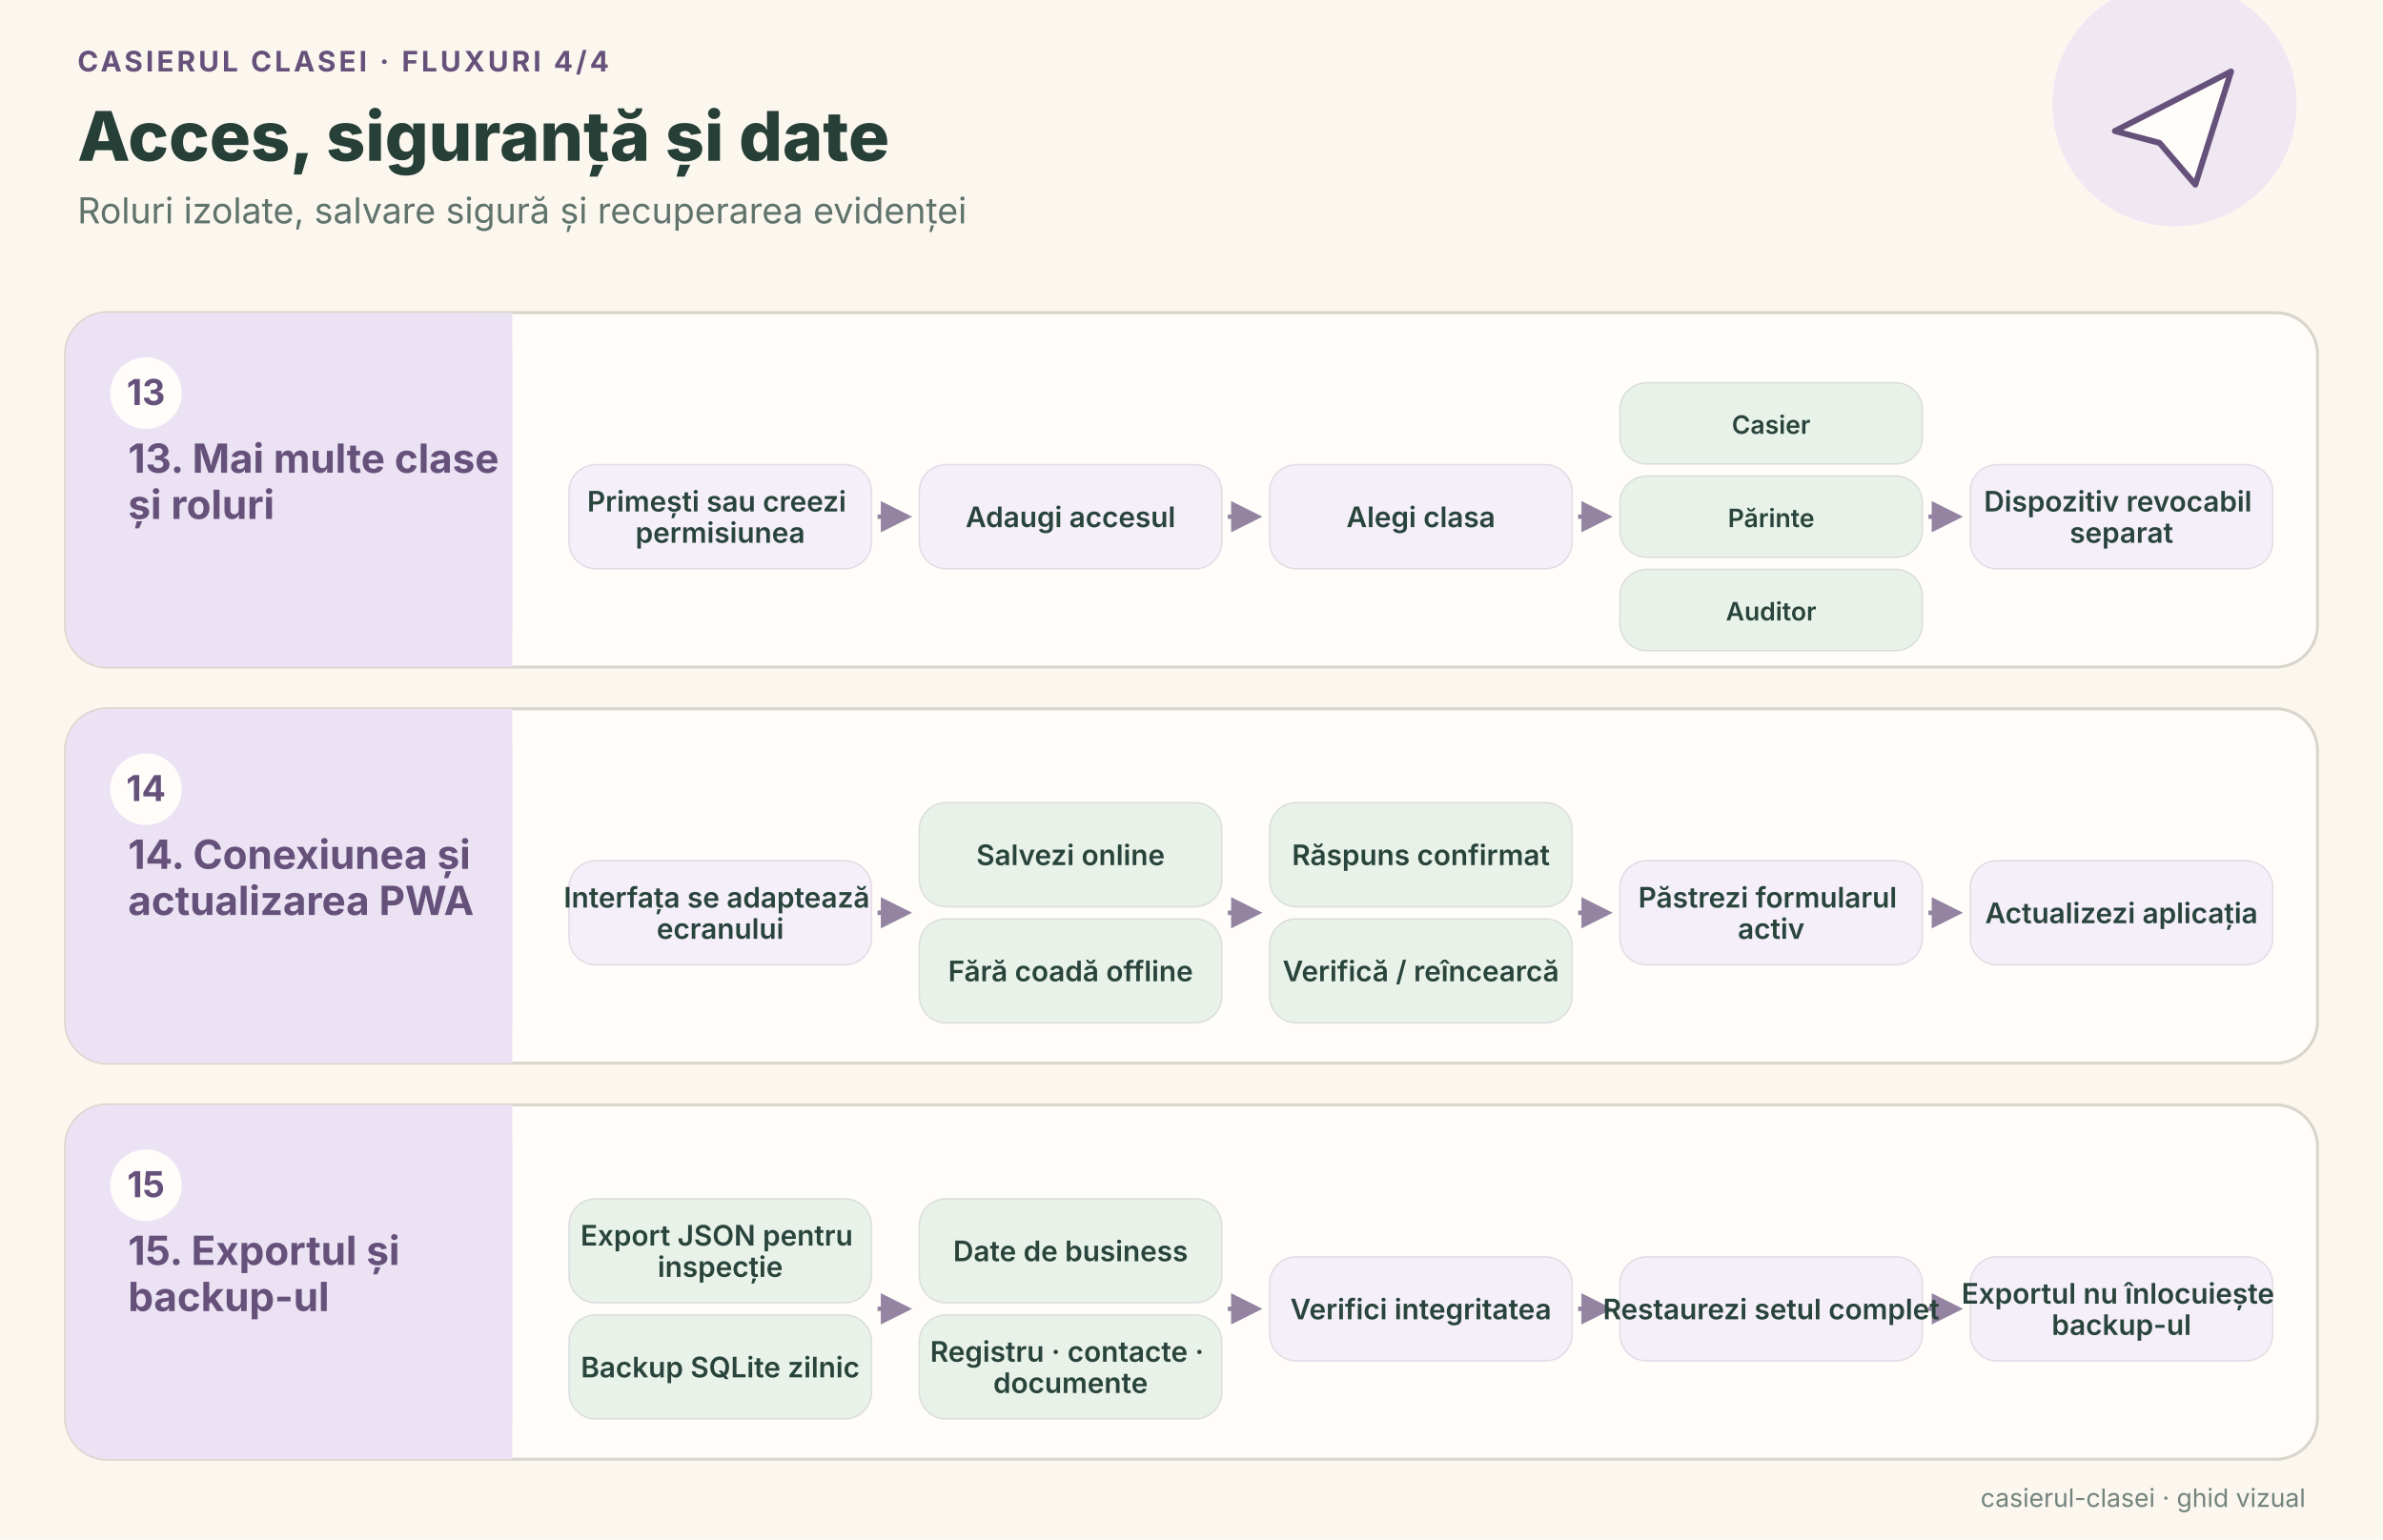
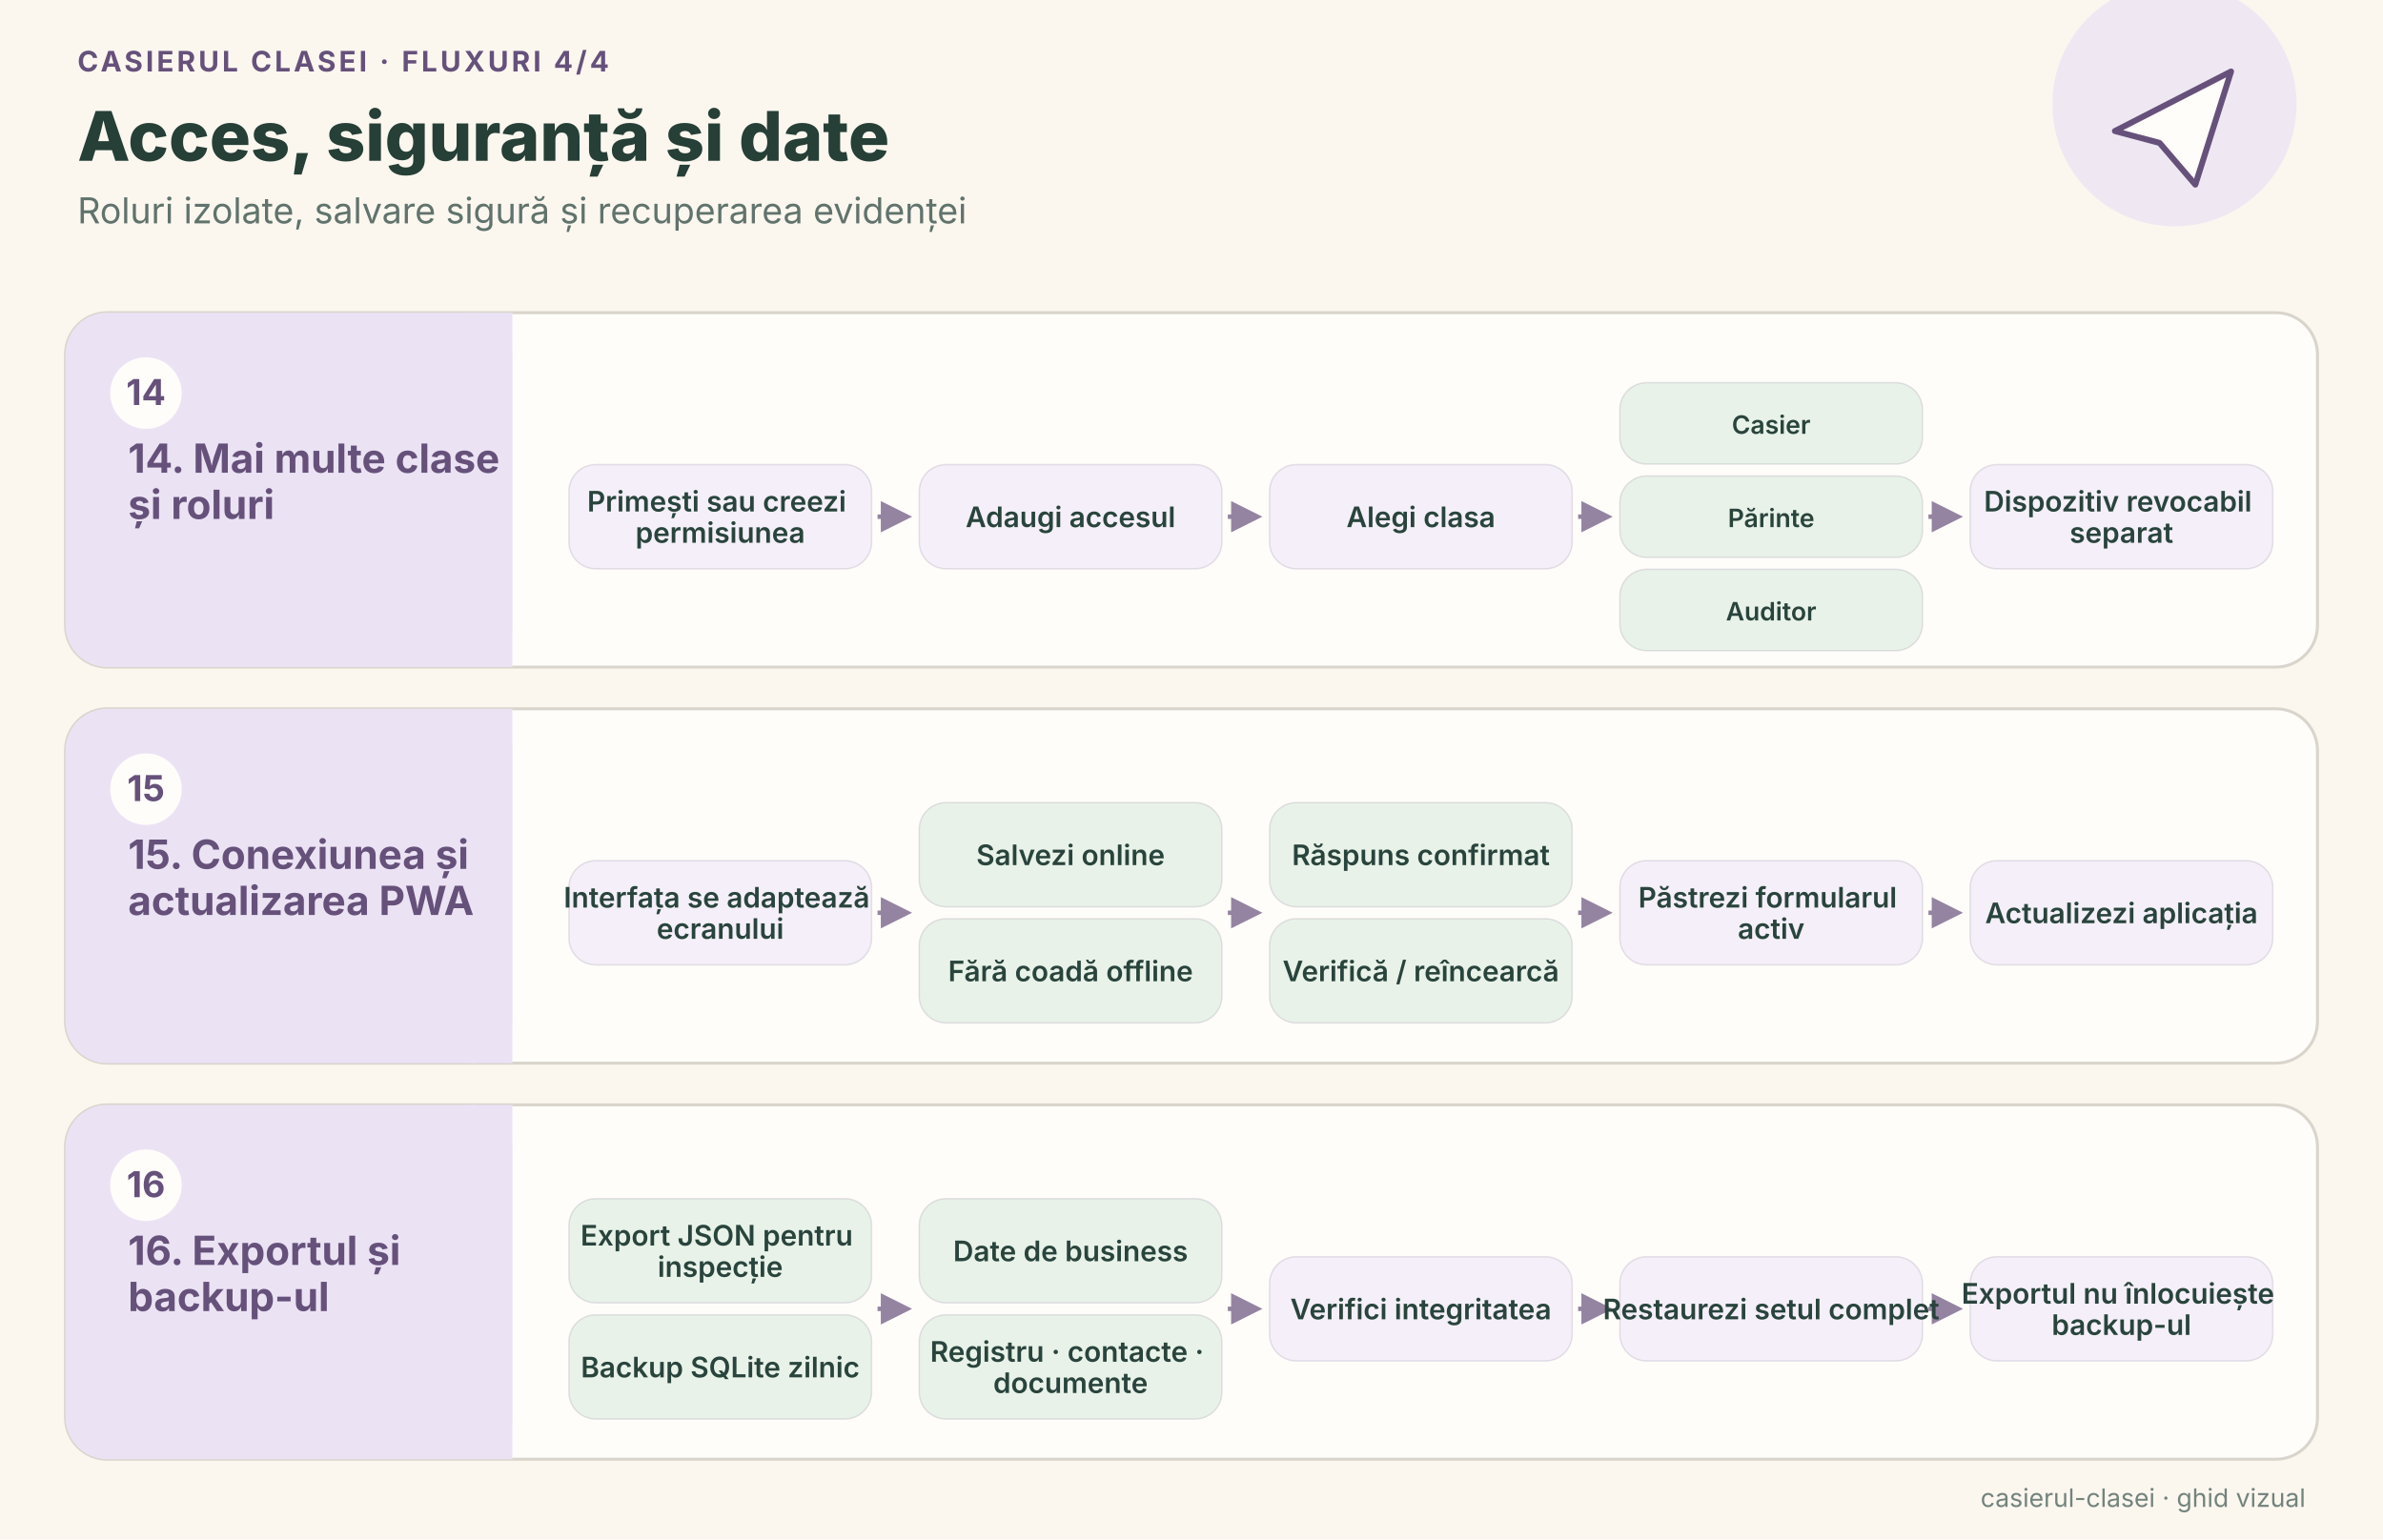
<svg xmlns="http://www.w3.org/2000/svg" width="1600" height="1034" viewBox="0 0 1600 1034" role="img" aria-labelledby="title desc">
  <defs>
    <marker id="arrow" viewBox="0 0 10 10" refX="8" refY="5" markerWidth="7" markerHeight="7" orient="auto-start-reverse">
      <path d="M 0 0 L 10 5 L 0 10 z" fill="#66517b" />
    </marker>
  </defs>
  <rect width="1600" height="1034" fill="#fbf7ef" />
  <circle cx="1460" cy="70" r="82" fill="#ebe3f4" opacity=".75" />
  <path d="M1420 88 L1498 48 L1474 124 L1450 96 Z" fill="#fffdfa" stroke="#66517b" stroke-width="4" stroke-linejoin="round" />
  <text x="52" y="48" font-family="system-ui, -apple-system, sans-serif" font-size="19" font-weight="700" letter-spacing="2" fill="#66517b">CASIERUL CLASEI · FLUXURI 4/4</text>
  <text x="52" y="108" font-family="system-ui, -apple-system, sans-serif" font-size="46" font-weight="760" fill="#263f37">Acces, siguranță și date</text>
  <text x="52" y="150" font-family="system-ui, -apple-system, sans-serif" font-size="24" fill="#60736c">Roluri izolate, salvare sigură și recuperarea evidenței</text>
  <g font-family="system-ui, -apple-system, BlinkMacSystemFont, 'Segoe UI', sans-serif">
    <g>
      <rect x="44" y="210" width="1512" height="238" rx="28" fill="#fffdfa" stroke="#d9d5cc" stroke-width="2" />
      <rect x="44" y="210" width="300" height="238" rx="28" fill="#ebe3f4" />
      <rect x="316" y="210" width="28" height="238" fill="#ebe3f4" />
      <circle cx="98" cy="264" r="24" fill="#fffdfa" />
-       <text x="98" y="272" text-anchor="middle" font-size="24" font-weight="700" fill="#66517b">13</text>
+       <text x="98" y="272" text-anchor="middle" font-size="24" font-weight="700" fill="#66517b">14</text>
      <text x="86" y="317.5" text-anchor="start" font-size="27" font-weight="700" fill="#66517b">
-         <tspan x="86" dy="0">13. Mai multe clase</tspan>
+         <tspan x="86" dy="0">14. Mai multe clase</tspan>
        <tspan x="86" dy="31">și roluri</tspan>
      </text>
      <path d="M 589.2 347 L 608.2 347" stroke="#66517b" stroke-width="3" fill="none" marker-end="url(#arrow)" opacity=".7" />
      <path d="M 824.4 347 L 843.4 347" stroke="#66517b" stroke-width="3" fill="none" marker-end="url(#arrow)" opacity=".7" />
      <path d="M 1059.6 347 L 1078.6 347" stroke="#66517b" stroke-width="3" fill="none" marker-end="url(#arrow)" opacity=".7" />
      <path d="M 1294.8 347 L 1313.8 347" stroke="#66517b" stroke-width="3" fill="none" marker-end="url(#arrow)" opacity=".7" />
      <rect x="382" y="312" width="203.2" height="70" rx="18" fill="#f4eff8" stroke="#66517b" stroke-opacity=".16" />
      <text x="483.6" y="343.5" text-anchor="middle" font-size="19" font-weight="600" fill="#29443c">
        <tspan x="483.6" dy="0">Primești sau creezi</tspan>
        <tspan x="483.6" dy="21">permisiunea</tspan>
      </text>
      <rect x="617.2" y="312" width="203.2" height="70" rx="18" fill="#f4eff8" stroke="#66517b" stroke-opacity=".16" />
      <text x="718.8" y="354" text-anchor="middle" font-size="19" font-weight="600" fill="#29443c">
        <tspan x="718.8" dy="0">Adaugi accesul</tspan>
      </text>
      <rect x="852.4" y="312" width="203.2" height="70" rx="18" fill="#f4eff8" stroke="#66517b" stroke-opacity=".16" />
      <text x="954" y="354" text-anchor="middle" font-size="19" font-weight="600" fill="#29443c">
        <tspan x="954" dy="0">Alegi clasa</tspan>
      </text>
      <rect x="1087.6" y="257" width="203.2" height="54.667" rx="18" fill="#e8f2e9" stroke="#66517b" stroke-opacity=".16" />
      <text x="1189.2" y="291.333" text-anchor="middle" font-size="17" font-weight="600" fill="#29443c">
        <tspan x="1189.2" dy="0">Casier</tspan>
      </text>
      <rect x="1087.6" y="319.667" width="203.2" height="54.667" rx="18" fill="#e8f2e9" stroke="#66517b" stroke-opacity=".16" />
      <text x="1189.2" y="354" text-anchor="middle" font-size="17" font-weight="600" fill="#29443c">
        <tspan x="1189.2" dy="0">Părinte</tspan>
      </text>
      <rect x="1087.6" y="382.333" width="203.2" height="54.667" rx="18" fill="#e8f2e9" stroke="#66517b" stroke-opacity=".16" />
      <text x="1189.2" y="416.667" text-anchor="middle" font-size="17" font-weight="600" fill="#29443c">
        <tspan x="1189.2" dy="0">Auditor</tspan>
      </text>
      <rect x="1322.8" y="312" width="203.2" height="70" rx="18" fill="#f4eff8" stroke="#66517b" stroke-opacity=".16" />
      <text x="1424.4" y="343.5" text-anchor="middle" font-size="19" font-weight="600" fill="#29443c">
        <tspan x="1424.4" dy="0">Dispozitiv revocabil</tspan>
        <tspan x="1424.4" dy="21">separat</tspan>
      </text>
    </g>
    <g>
      <rect x="44" y="476" width="1512" height="238" rx="28" fill="#fffdfa" stroke="#d9d5cc" stroke-width="2" />
      <rect x="44" y="476" width="300" height="238" rx="28" fill="#ebe3f4" />
      <rect x="316" y="476" width="28" height="238" fill="#ebe3f4" />
      <circle cx="98" cy="530" r="24" fill="#fffdfa" />
-       <text x="98" y="538" text-anchor="middle" font-size="24" font-weight="700" fill="#66517b">14</text>
+       <text x="98" y="538" text-anchor="middle" font-size="24" font-weight="700" fill="#66517b">15</text>
      <text x="86" y="583.5" text-anchor="start" font-size="27" font-weight="700" fill="#66517b">
-         <tspan x="86" dy="0">14. Conexiunea și</tspan>
+         <tspan x="86" dy="0">15. Conexiunea și</tspan>
        <tspan x="86" dy="31">actualizarea PWA</tspan>
      </text>
      <path d="M 589.2 613 L 608.2 613" stroke="#66517b" stroke-width="3" fill="none" marker-end="url(#arrow)" opacity=".7" />
      <path d="M 824.4 613 L 843.4 613" stroke="#66517b" stroke-width="3" fill="none" marker-end="url(#arrow)" opacity=".7" />
      <path d="M 1059.6 613 L 1078.6 613" stroke="#66517b" stroke-width="3" fill="none" marker-end="url(#arrow)" opacity=".7" />
      <path d="M 1294.8 613 L 1313.8 613" stroke="#66517b" stroke-width="3" fill="none" marker-end="url(#arrow)" opacity=".7" />
      <rect x="382" y="578" width="203.2" height="70" rx="18" fill="#f4eff8" stroke="#66517b" stroke-opacity=".16" />
      <text x="483.6" y="609.5" text-anchor="middle" font-size="19" font-weight="600" fill="#29443c">
        <tspan x="483.6" dy="0">Interfața se adaptează</tspan>
        <tspan x="483.6" dy="21">ecranului</tspan>
      </text>
      <rect x="617.2" y="539" width="203.2" height="70" rx="18" fill="#e8f2e9" stroke="#66517b" stroke-opacity=".16" />
      <text x="718.8" y="581" text-anchor="middle" font-size="19" font-weight="600" fill="#29443c">
        <tspan x="718.8" dy="0">Salvezi online</tspan>
      </text>
      <rect x="617.2" y="617" width="203.2" height="70" rx="18" fill="#e8f2e9" stroke="#66517b" stroke-opacity=".16" />
      <text x="718.8" y="659" text-anchor="middle" font-size="19" font-weight="600" fill="#29443c">
        <tspan x="718.8" dy="0">Fără coadă offline</tspan>
      </text>
      <rect x="852.4" y="539" width="203.2" height="70" rx="18" fill="#e8f2e9" stroke="#66517b" stroke-opacity=".16" />
      <text x="954" y="581" text-anchor="middle" font-size="19" font-weight="600" fill="#29443c">
        <tspan x="954" dy="0">Răspuns confirmat</tspan>
      </text>
      <rect x="852.4" y="617" width="203.2" height="70" rx="18" fill="#e8f2e9" stroke="#66517b" stroke-opacity=".16" />
      <text x="954" y="659" text-anchor="middle" font-size="19" font-weight="600" fill="#29443c">
        <tspan x="954" dy="0">Verifică / reîncearcă</tspan>
      </text>
      <rect x="1087.6" y="578" width="203.2" height="70" rx="18" fill="#f4eff8" stroke="#66517b" stroke-opacity=".16" />
      <text x="1189.2" y="609.5" text-anchor="middle" font-size="19" font-weight="600" fill="#29443c">
        <tspan x="1189.2" dy="0">Păstrezi formularul</tspan>
        <tspan x="1189.2" dy="21">activ</tspan>
      </text>
      <rect x="1322.8" y="578" width="203.2" height="70" rx="18" fill="#f4eff8" stroke="#66517b" stroke-opacity=".16" />
      <text x="1424.4" y="620" text-anchor="middle" font-size="19" font-weight="600" fill="#29443c">
        <tspan x="1424.4" dy="0">Actualizezi aplicația</tspan>
      </text>
    </g>
    <g>
      <rect x="44" y="742" width="1512" height="238" rx="28" fill="#fffdfa" stroke="#d9d5cc" stroke-width="2" />
      <rect x="44" y="742" width="300" height="238" rx="28" fill="#ebe3f4" />
      <rect x="316" y="742" width="28" height="238" fill="#ebe3f4" />
      <circle cx="98" cy="796" r="24" fill="#fffdfa" />
-       <text x="98" y="804" text-anchor="middle" font-size="24" font-weight="700" fill="#66517b">15</text>
+       <text x="98" y="804" text-anchor="middle" font-size="24" font-weight="700" fill="#66517b">16</text>
      <text x="86" y="849.5" text-anchor="start" font-size="27" font-weight="700" fill="#66517b">
-         <tspan x="86" dy="0">15. Exportul și</tspan>
+         <tspan x="86" dy="0">16. Exportul și</tspan>
        <tspan x="86" dy="31">backup-ul</tspan>
      </text>
      <path d="M 589.2 879 L 608.2 879" stroke="#66517b" stroke-width="3" fill="none" marker-end="url(#arrow)" opacity=".7" />
      <path d="M 824.4 879 L 843.4 879" stroke="#66517b" stroke-width="3" fill="none" marker-end="url(#arrow)" opacity=".7" />
      <path d="M 1059.6 879 L 1078.6 879" stroke="#66517b" stroke-width="3" fill="none" marker-end="url(#arrow)" opacity=".7" />
      <path d="M 1294.8 879 L 1313.8 879" stroke="#66517b" stroke-width="3" fill="none" marker-end="url(#arrow)" opacity=".7" />
      <rect x="382" y="805" width="203.2" height="70" rx="18" fill="#e8f2e9" stroke="#66517b" stroke-opacity=".16" />
      <text x="483.6" y="836.5" text-anchor="middle" font-size="19" font-weight="600" fill="#29443c">
        <tspan x="483.6" dy="0">Export JSON pentru</tspan>
        <tspan x="483.6" dy="21">inspecție</tspan>
      </text>
      <rect x="382" y="883" width="203.2" height="70" rx="18" fill="#e8f2e9" stroke="#66517b" stroke-opacity=".16" />
      <text x="483.6" y="925" text-anchor="middle" font-size="19" font-weight="600" fill="#29443c">
        <tspan x="483.6" dy="0">Backup SQLite zilnic</tspan>
      </text>
      <rect x="617.2" y="805" width="203.2" height="70" rx="18" fill="#e8f2e9" stroke="#66517b" stroke-opacity=".16" />
      <text x="718.8" y="847" text-anchor="middle" font-size="19" font-weight="600" fill="#29443c">
        <tspan x="718.8" dy="0">Date de business</tspan>
      </text>
      <rect x="617.2" y="883" width="203.2" height="70" rx="18" fill="#e8f2e9" stroke="#66517b" stroke-opacity=".16" />
      <text x="718.8" y="914.5" text-anchor="middle" font-size="19" font-weight="600" fill="#29443c">
        <tspan x="718.8" dy="0">Registru · contacte ·</tspan>
        <tspan x="718.8" dy="21">documente</tspan>
      </text>
      <rect x="852.4" y="844" width="203.2" height="70" rx="18" fill="#f4eff8" stroke="#66517b" stroke-opacity=".16" />
      <text x="954" y="886" text-anchor="middle" font-size="19" font-weight="600" fill="#29443c">
        <tspan x="954" dy="0">Verifici integritatea</tspan>
      </text>
      <rect x="1087.6" y="844" width="203.2" height="70" rx="18" fill="#f4eff8" stroke="#66517b" stroke-opacity=".16" />
      <text x="1189.2" y="886" text-anchor="middle" font-size="19" font-weight="600" fill="#29443c">
        <tspan x="1189.2" dy="0">Restaurezi setul complet</tspan>
      </text>
      <rect x="1322.8" y="844" width="203.2" height="70" rx="18" fill="#f4eff8" stroke="#66517b" stroke-opacity=".16" />
      <text x="1424.4" y="875.5" text-anchor="middle" font-size="19" font-weight="600" fill="#29443c">
        <tspan x="1424.4" dy="0">Exportul nu înlocuiește</tspan>
        <tspan x="1424.4" dy="21">backup-ul</tspan>
      </text>
    </g>
  </g>
  <text x="1548" y="1012" text-anchor="end" font-family="system-ui, -apple-system, sans-serif" font-size="17" fill="#73837d">casierul-clasei · ghid vizual</text>
</svg>
